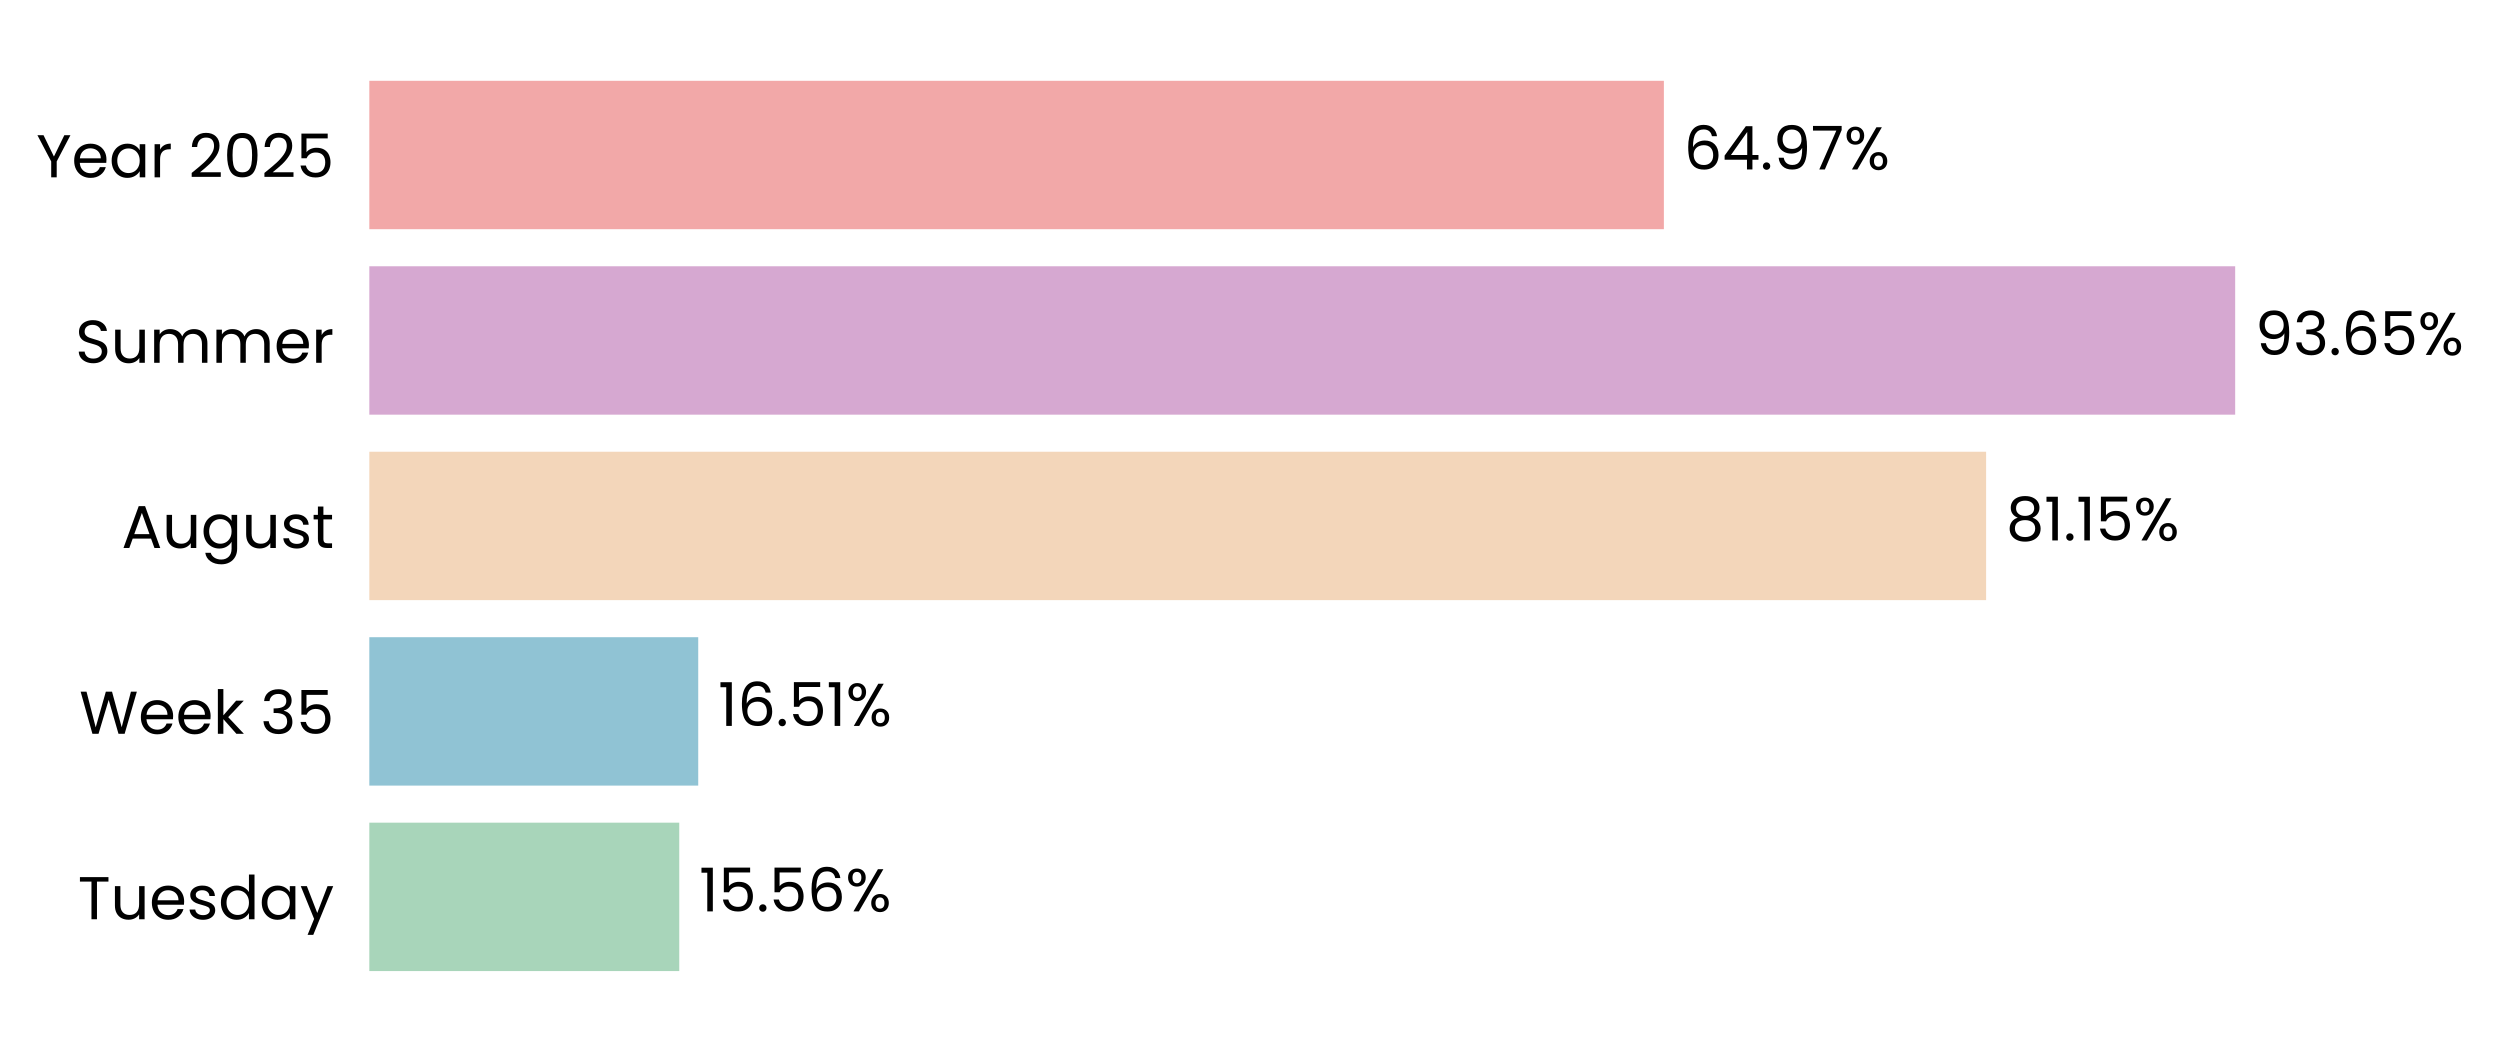
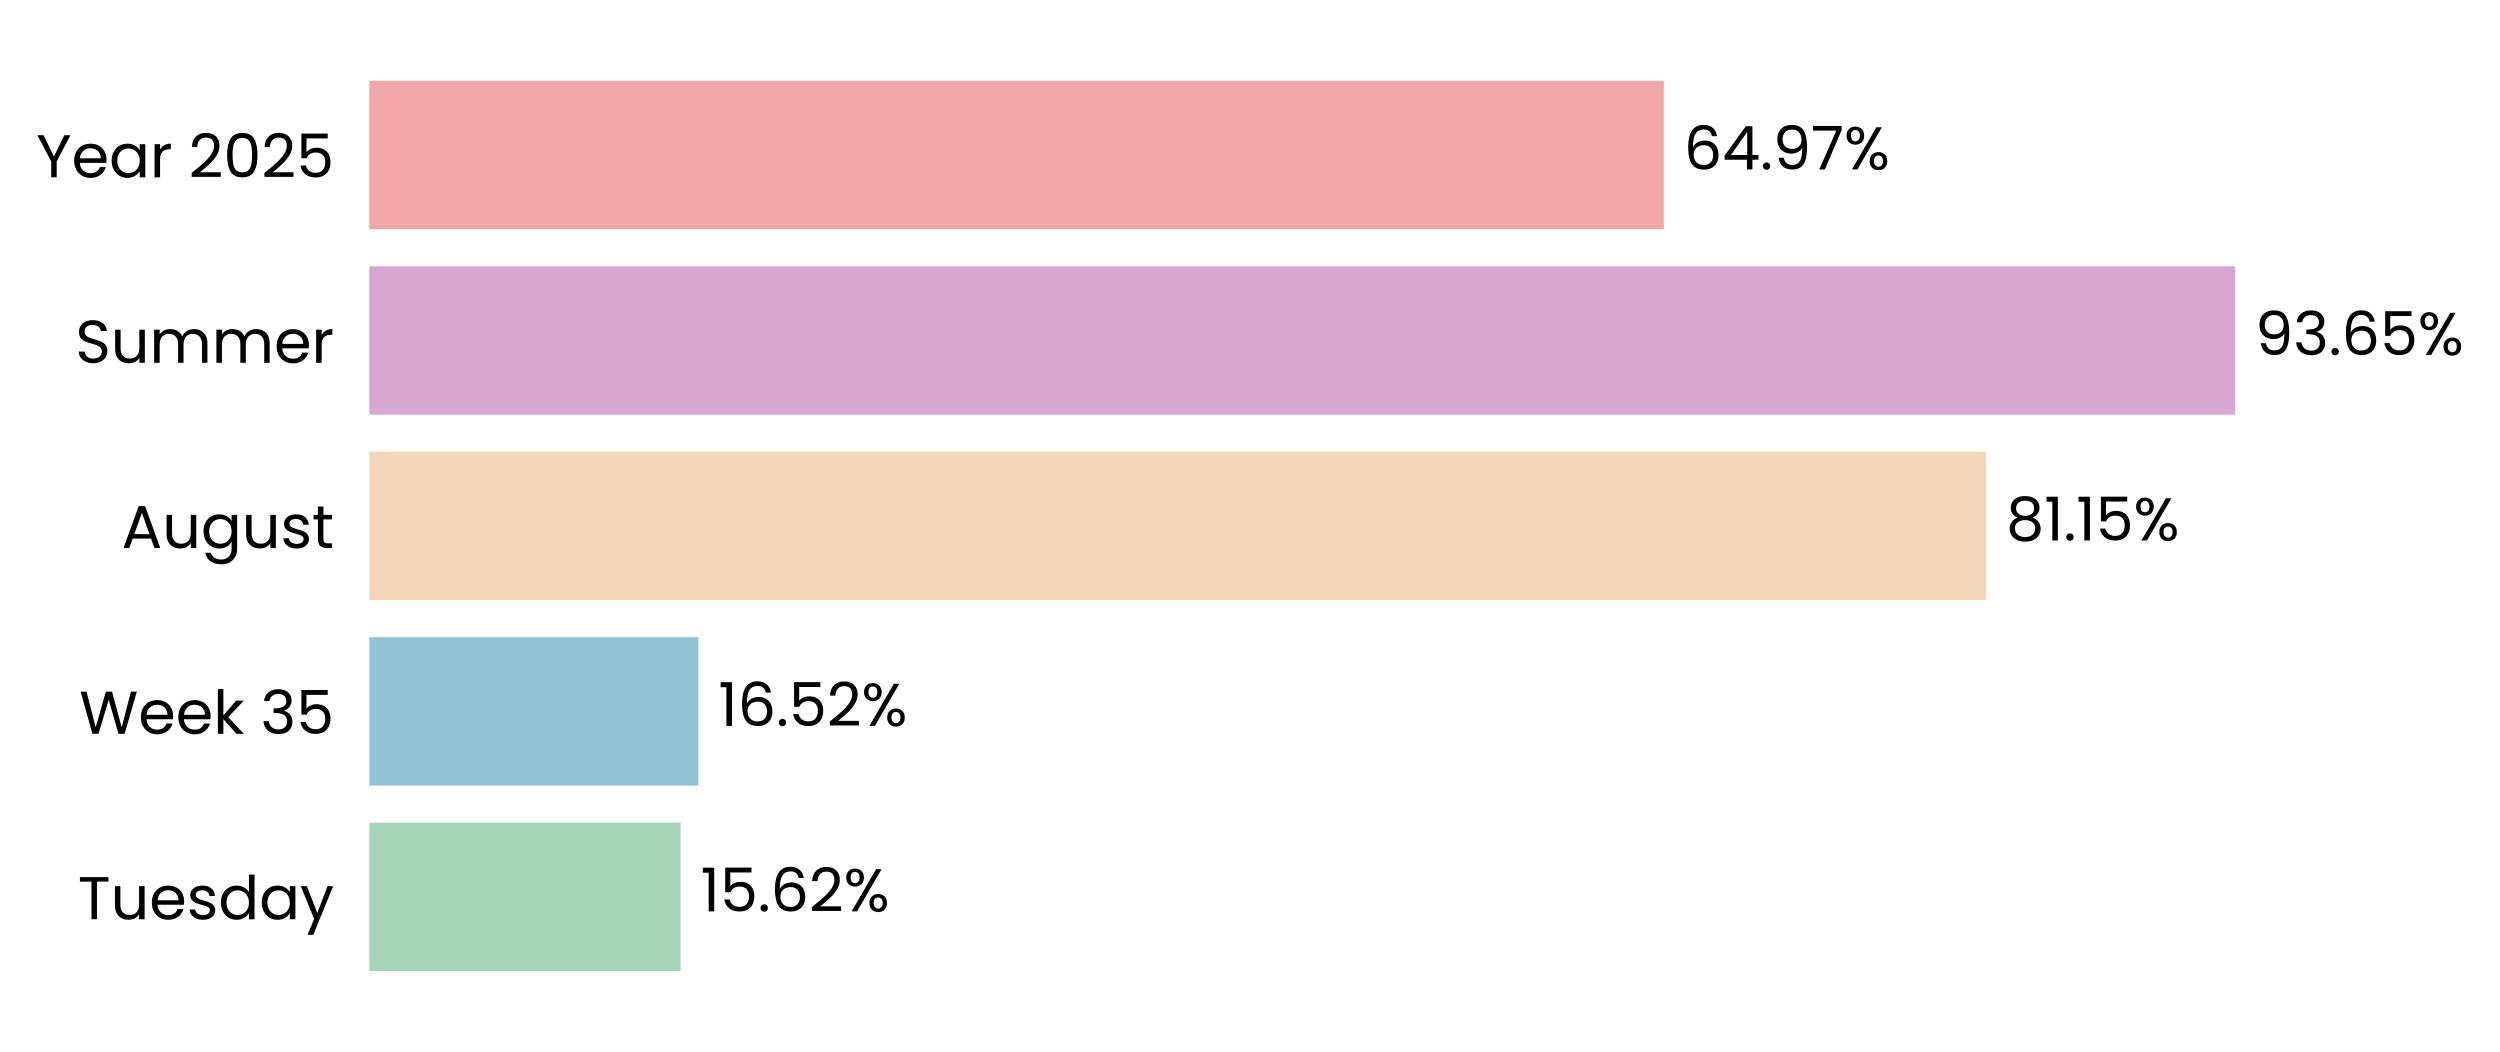
<svg xmlns="http://www.w3.org/2000/svg" xmlns:xlink="http://www.w3.org/1999/xlink" width="496.262pt" height="208.8pt" viewBox="0 0 496.262 208.8" version="1.1">
  <defs>
    <style type="text/css">*{stroke-linejoin: round; stroke-linecap: butt}</style>
  </defs>
  <g id="figure_1">
    <g id="patch_1">
      <path d="M 0 208.8  L 496.262 208.8  L 496.262 0  L 0 0  L 0 208.8  z " style="fill: none" />
    </g>
    <g id="axes_1">
      <g id="patch_2">
-         <path d="M 73.311 201.6  L 468.819 201.6  L 468.819 7.2  L 73.311 7.2  L 73.311 201.6  z " style="fill: none" />
+         <path d="M 73.311 201.6  L 468.816 201.6  L 468.816 7.2  L 73.311 7.2  L 73.311 201.6  z " style="fill: none" />
      </g>
      <g id="patch_3">
-         <path d="M 73.311 192.764  L 134.835 192.764  L 134.835 163.309  L 73.311 163.309  z " clip-path="url(#p5b644a5146)" style="fill: #a8d5ba" />
+         <path d="M 73.311 192.764  L 135.109 192.764  L 135.109 163.309  L 73.311 163.309  z " clip-path="url(#p7a6edc5a0c)" style="fill: #a8d5ba" />
      </g>
      <g id="patch_4">
-         <path d="M 73.311 155.945  L 138.601 155.945  L 138.601 126.491  L 73.311 126.491  z " clip-path="url(#p5b644a5146)" style="fill: #90c3d4" />
+         <path d="M 73.311 155.945  L 138.64 155.945  L 138.64 126.491  L 73.311 126.491  z " clip-path="url(#p7a6edc5a0c)" style="fill: #90c3d4" />
      </g>
      <g id="patch_5">
-         <path d="M 73.311 119.127  L 394.254 119.127  L 394.254 89.673  L 73.311 89.673  z " clip-path="url(#p5b644a5146)" style="fill: #f3d6ba" />
+         <path d="M 73.311 119.127  L 394.26 119.127  L 394.26 89.673  L 73.311 89.673  z " clip-path="url(#p7a6edc5a0c)" style="fill: #f3d6ba" />
      </g>
      <g id="patch_6">
-         <path d="M 73.311 82.309  L 443.693 82.309  L 443.693 52.855  L 73.311 52.855  z " clip-path="url(#p5b644a5146)" style="fill: #d6a8d1" />
+         <path d="M 73.311 82.309  L 443.694 82.309  L 443.694 52.855  L 73.311 52.855  z " clip-path="url(#p7a6edc5a0c)" style="fill: #d6a8d1" />
      </g>
      <g id="patch_7">
-         <path d="M 73.311 45.491  L 330.289 45.491  L 330.289 16.036  L 73.311 16.036  z " clip-path="url(#p5b644a5146)" style="fill: #f2a8a8" />
+         <path d="M 73.311 45.491  L 330.288 45.491  L 330.288 16.036  L 73.311 16.036  z " clip-path="url(#p7a6edc5a0c)" style="fill: #f2a8a8" />
      </g>
      <g id="matplotlib.axis_1">
        <g id="ytick_1">
          <g id="text_1">
            <g transform="translate(15.4575 182.4764) scale(0.12 -0.12)">
              <defs>
                <path id="Poppins-Regular-54" d="M 3238 4461  L 3238 3987  L 2022 3987  L 2022 0  L 1440 0  L 1440 3987  L 218 3987  L 218 4461  L 3238 4461  z " transform="scale(0.015625)" />
                <path id="Poppins-Regular-75" d="M 3603 3507  L 3603 0  L 3021 0  L 3021 518  Q 2854 250 2556 99  Q 2259 -51 1901 -51  Q 1491 -51 1164 118  Q 838 288 649 627  Q 461 966 461 1453  L 461 3507  L 1037 3507  L 1037 1530  Q 1037 1011 1299 732  Q 1562 454 2016 454  Q 2483 454 2752 742  Q 3021 1030 3021 1581  L 3021 3507  L 3603 3507  z " transform="scale(0.015625)" />
                <path id="Poppins-Regular-65" d="M 3693 1888  Q 3693 1722 3674 1536  L 870 1536  Q 902 1018 1225 726  Q 1549 435 2010 435  Q 2387 435 2640 611  Q 2893 787 2995 1082  L 3622 1082  Q 3482 576 3059 259  Q 2637 -58 2010 -58  Q 1510 -58 1116 166  Q 723 390 499 803  Q 275 1216 275 1760  Q 275 2304 492 2713  Q 710 3123 1104 3344  Q 1498 3565 2010 3565  Q 2509 3565 2893 3347  Q 3277 3130 3485 2749  Q 3693 2368 3693 1888  z M 3091 2010  Q 3091 2342 2944 2582  Q 2797 2822 2544 2947  Q 2291 3072 1984 3072  Q 1542 3072 1232 2790  Q 922 2509 877 2010  L 3091 2010  z " transform="scale(0.015625)" />
                <path id="Poppins-Regular-73" d="M 1734 -58  Q 1331 -58 1011 80  Q 691 218 505 464  Q 320 710 301 1030  L 902 1030  Q 928 768 1149 601  Q 1370 435 1728 435  Q 2061 435 2253 582  Q 2445 730 2445 954  Q 2445 1184 2240 1296  Q 2035 1408 1606 1517  Q 1216 1619 969 1724  Q 723 1830 547 2038  Q 371 2246 371 2586  Q 371 2854 531 3078  Q 691 3302 985 3433  Q 1280 3565 1658 3565  Q 2240 3565 2598 3270  Q 2957 2976 2982 2464  L 2400 2464  Q 2381 2739 2179 2905  Q 1978 3072 1638 3072  Q 1325 3072 1139 2937  Q 954 2803 954 2586  Q 954 2413 1066 2301  Q 1178 2189 1347 2121  Q 1517 2054 1818 1971  Q 2195 1869 2432 1769  Q 2669 1670 2838 1472  Q 3008 1274 3014 954  Q 3014 666 2854 435  Q 2694 205 2403 73  Q 2112 -58 1734 -58  z " transform="scale(0.015625)" />
                <path id="Poppins-Regular-64" d="M 275 1766  Q 275 2304 492 2710  Q 710 3117 1091 3341  Q 1472 3565 1946 3565  Q 2355 3565 2707 3376  Q 3059 3187 3245 2880  L 3245 4736  L 3834 4736  L 3834 0  L 3245 0  L 3245 659  Q 3072 346 2733 144  Q 2394 -58 1939 -58  Q 1472 -58 1091 172  Q 710 403 492 819  Q 275 1235 275 1766  z M 3245 1760  Q 3245 2157 3085 2451  Q 2925 2746 2653 2902  Q 2381 3059 2054 3059  Q 1728 3059 1459 2905  Q 1190 2752 1030 2457  Q 870 2163 870 1766  Q 870 1363 1030 1065  Q 1190 768 1459 611  Q 1728 454 2054 454  Q 2381 454 2653 611  Q 2925 768 3085 1065  Q 3245 1363 3245 1760  z " transform="scale(0.015625)" />
                <path id="Poppins-Regular-61" d="M 275 1766  Q 275 2304 492 2710  Q 710 3117 1091 3341  Q 1472 3565 1939 3565  Q 2400 3565 2739 3366  Q 3078 3168 3245 2867  L 3245 3507  L 3834 3507  L 3834 0  L 3245 0  L 3245 653  Q 3072 346 2729 144  Q 2387 -58 1933 -58  Q 1466 -58 1088 172  Q 710 403 492 819  Q 275 1235 275 1766  z M 3245 1760  Q 3245 2157 3085 2451  Q 2925 2746 2653 2902  Q 2381 3059 2054 3059  Q 1728 3059 1459 2905  Q 1190 2752 1030 2457  Q 870 2163 870 1766  Q 870 1363 1030 1065  Q 1190 768 1459 611  Q 1728 454 2054 454  Q 2381 454 2653 611  Q 2925 768 3085 1065  Q 3245 1363 3245 1760  z " transform="scale(0.015625)" />
                <path id="Poppins-Regular-79" d="M 3514 3507  L 1402 -1651  L 800 -1651  L 1491 38  L 77 3507  L 723 3507  L 1824 666  L 2912 3507  L 3514 3507  z " transform="scale(0.015625)" />
              </defs>
              <use xlink:href="#Poppins-Regular-54" />
              <use xlink:href="#Poppins-Regular-75" transform="translate(54.09999 0)" />
              <use xlink:href="#Poppins-Regular-65" transform="translate(118.1 0)" />
              <use xlink:href="#Poppins-Regular-73" transform="translate(180.1 0)" />
              <use xlink:href="#Poppins-Regular-64" transform="translate(232.3 0)" />
              <use xlink:href="#Poppins-Regular-61" transform="translate(299.8999 0)" />
              <use xlink:href="#Poppins-Regular-79" transform="translate(367.4999 0)" />
            </g>
          </g>
        </g>
        <g id="ytick_2">
          <g id="text_2">
            <g transform="translate(15.73125 145.6582) scale(0.12 -0.12)">
              <defs>
                <path id="Poppins-Regular-57" d="M 6099 4461  L 4806 0  L 4154 0  L 3117 3590  L 2042 0  L 1395 -6  L 147 4461  L 768 4461  L 1741 678  L 2816 4461  L 3469 4461  L 4493 691  L 5472 4461  L 6099 4461  z " transform="scale(0.015625)" />
                <path id="Poppins-Regular-6b" d="M 2451 0  L 1075 1549  L 1075 0  L 493 0  L 493 4736  L 1075 4736  L 1075 1952  L 2426 3507  L 3238 3507  L 1587 1760  L 3245 0  L 2451 0  z " transform="scale(0.015625)" />
                <path id="Poppins-Regular-20" transform="scale(0.015625)" />
                <path id="Poppins-Regular-33" d="M 384 3462  Q 429 4051 838 4384  Q 1248 4717 1901 4717  Q 2336 4717 2653 4560  Q 2970 4403 3133 4134  Q 3296 3866 3296 3526  Q 3296 3130 3069 2842  Q 2842 2554 2477 2470  L 2477 2438  Q 2893 2336 3136 2035  Q 3379 1734 3379 1248  Q 3379 883 3212 592  Q 3046 301 2713 134  Q 2381 -32 1914 -32  Q 1235 -32 800 323  Q 365 678 314 1331  L 877 1331  Q 922 947 1190 704  Q 1459 461 1907 461  Q 2355 461 2588 694  Q 2822 928 2822 1299  Q 2822 1779 2502 1990  Q 2182 2202 1536 2202  L 1389 2202  L 1389 2688  L 1542 2688  Q 2131 2694 2432 2883  Q 2733 3072 2733 3469  Q 2733 3808 2512 4013  Q 2291 4218 1882 4218  Q 1485 4218 1241 4013  Q 998 3808 954 3462  L 384 3462  z " transform="scale(0.015625)" />
                <path id="Poppins-Regular-35" d="M 3347 4122  L 1101 4122  L 1101 2662  Q 1248 2867 1536 2998  Q 1824 3130 2157 3130  Q 2688 3130 3021 2909  Q 3354 2688 3498 2339  Q 3642 1990 3642 1600  Q 3642 1139 3469 774  Q 3296 410 2941 198  Q 2586 -13 2061 -13  Q 1389 -13 973 332  Q 557 678 467 1254  L 1037 1254  Q 1120 890 1389 685  Q 1658 480 2067 480  Q 2573 480 2829 784  Q 3085 1088 3085 1587  Q 3085 2086 2829 2358  Q 2573 2630 2074 2630  Q 1734 2630 1481 2467  Q 1229 2304 1114 2022  L 563 2022  L 563 4634  L 3347 4634  L 3347 4122  z " transform="scale(0.015625)" />
              </defs>
              <use xlink:href="#Poppins-Regular-57" />
              <use xlink:href="#Poppins-Regular-65" transform="translate(97.59999 0)" />
              <use xlink:href="#Poppins-Regular-65" transform="translate(159.6 0)" />
              <use xlink:href="#Poppins-Regular-6b" transform="translate(221.6 0)" />
              <use xlink:href="#Poppins-Regular-20" transform="translate(273.0999 0)" />
              <use xlink:href="#Poppins-Regular-33" transform="translate(299.7999 0)" />
              <use xlink:href="#Poppins-Regular-35" transform="translate(358.6999 0)" />
            </g>
          </g>
        </g>
        <g id="ytick_3">
          <g id="text_3">
            <g transform="translate(24.11812 108.78) scale(0.12 -0.12)">
              <defs>
                <path id="Poppins-Regular-41" d="M 3130 992  L 1184 992  L 826 0  L 211 0  L 1824 4435  L 2496 4435  L 4102 0  L 3488 0  L 3130 992  z M 2963 1466  L 2157 3718  L 1350 1466  L 2963 1466  z " transform="scale(0.015625)" />
                <path id="Poppins-Regular-67" d="M 1939 3565  Q 2394 3565 2736 3366  Q 3078 3168 3245 2867  L 3245 3507  L 3834 3507  L 3834 -77  Q 3834 -557 3629 -931  Q 3424 -1306 3043 -1517  Q 2662 -1728 2157 -1728  Q 1466 -1728 1005 -1401  Q 544 -1075 461 -512  L 1037 -512  Q 1133 -832 1433 -1027  Q 1734 -1222 2157 -1222  Q 2637 -1222 2941 -921  Q 3245 -621 3245 -77  L 3245 659  Q 3072 352 2733 147  Q 2394 -58 1939 -58  Q 1472 -58 1091 172  Q 710 403 492 819  Q 275 1235 275 1766  Q 275 2304 492 2710  Q 710 3117 1091 3341  Q 1472 3565 1939 3565  z M 3245 1760  Q 3245 2157 3085 2451  Q 2925 2746 2653 2902  Q 2381 3059 2054 3059  Q 1728 3059 1459 2905  Q 1190 2752 1030 2457  Q 870 2163 870 1766  Q 870 1363 1030 1065  Q 1190 768 1459 611  Q 1728 454 2054 454  Q 2381 454 2653 611  Q 2925 768 3085 1065  Q 3245 1363 3245 1760  z " transform="scale(0.015625)" />
                <path id="Poppins-Regular-74" d="M 1203 3027  L 1203 960  Q 1203 704 1312 598  Q 1421 493 1690 493  L 2118 493  L 2118 0  L 1594 0  Q 1107 0 864 224  Q 621 448 621 960  L 621 3027  L 166 3027  L 166 3507  L 621 3507  L 621 4390  L 1203 4390  L 1203 3507  L 2118 3507  L 2118 3027  L 1203 3027  z " transform="scale(0.015625)" />
              </defs>
              <use xlink:href="#Poppins-Regular-41" />
              <use xlink:href="#Poppins-Regular-75" transform="translate(67.39999 0)" />
              <use xlink:href="#Poppins-Regular-67" transform="translate(131.4 0)" />
              <use xlink:href="#Poppins-Regular-75" transform="translate(199 0)" />
              <use xlink:href="#Poppins-Regular-73" transform="translate(263 0)" />
              <use xlink:href="#Poppins-Regular-74" transform="translate(315.2 0)" />
            </g>
          </g>
        </g>
        <g id="ytick_4">
          <g id="text_4">
            <g transform="translate(14.95125 72.02182) scale(0.12 -0.12)">
              <defs>
                <path id="Poppins-Regular-53" d="M 1907 -45  Q 1466 -45 1117 112  Q 768 269 569 547  Q 371 826 365 1190  L 986 1190  Q 1018 877 1245 662  Q 1472 448 1907 448  Q 2323 448 2563 656  Q 2803 864 2803 1190  Q 2803 1446 2662 1606  Q 2522 1766 2310 1849  Q 2099 1933 1741 2029  Q 1299 2144 1033 2259  Q 768 2374 579 2620  Q 390 2867 390 3283  Q 390 3648 576 3929  Q 762 4211 1098 4364  Q 1434 4518 1869 4518  Q 2496 4518 2896 4204  Q 3296 3891 3347 3373  L 2707 3373  Q 2675 3629 2438 3824  Q 2202 4019 1811 4019  Q 1446 4019 1216 3830  Q 986 3642 986 3302  Q 986 3059 1123 2905  Q 1261 2752 1462 2672  Q 1664 2592 2029 2490  Q 2470 2368 2739 2249  Q 3008 2131 3200 1884  Q 3392 1638 3392 1216  Q 3392 890 3219 602  Q 3046 314 2707 134  Q 2368 -45 1907 -45  z " transform="scale(0.015625)" />
                <path id="Poppins-Regular-6d" d="M 4710 3571  Q 5120 3571 5440 3401  Q 5760 3232 5945 2893  Q 6131 2554 6131 2067  L 6131 0  L 5555 0  L 5555 1984  Q 5555 2509 5296 2787  Q 5037 3066 4595 3066  Q 4141 3066 3872 2774  Q 3603 2483 3603 1933  L 3603 0  L 3027 0  L 3027 1984  Q 3027 2509 2768 2787  Q 2509 3066 2067 3066  Q 1613 3066 1344 2774  Q 1075 2483 1075 1933  L 1075 0  L 493 0  L 493 3507  L 1075 3507  L 1075 3002  Q 1248 3277 1539 3424  Q 1830 3571 2182 3571  Q 2624 3571 2963 3372  Q 3302 3174 3469 2790  Q 3616 3162 3955 3366  Q 4294 3571 4710 3571  z " transform="scale(0.015625)" />
                <path id="Poppins-Regular-72" d="M 1075 2938  Q 1229 3238 1513 3404  Q 1798 3571 2208 3571  L 2208 2970  L 2054 2970  Q 1075 2970 1075 1907  L 1075 0  L 493 0  L 493 3507  L 1075 3507  L 1075 2938  z " transform="scale(0.015625)" />
              </defs>
              <use xlink:href="#Poppins-Regular-53" />
              <use xlink:href="#Poppins-Regular-75" transform="translate(58.7 0)" />
              <use xlink:href="#Poppins-Regular-6d" transform="translate(122.7 0)" />
              <use xlink:href="#Poppins-Regular-6d" transform="translate(225.7 0)" />
              <use xlink:href="#Poppins-Regular-65" transform="translate(328.7 0)" />
              <use xlink:href="#Poppins-Regular-72" transform="translate(390.6999 0)" />
            </g>
          </g>
        </g>
        <g id="ytick_5">
          <g id="text_5">
            <g transform="translate(7.2 35.20364) scale(0.12 -0.12)">
              <defs>
                <path id="Poppins-Regular-59" d="M 3616 4461  L 2163 1683  L 2163 0  L 1581 0  L 1581 1683  L 122 4461  L 768 4461  L 1869 2202  L 2970 4461  L 3616 4461  z " transform="scale(0.015625)" />
                <path id="Poppins-Regular-32" d="M 326 467  Q 1139 1120 1600 1539  Q 2061 1958 2377 2416  Q 2694 2874 2694 3315  Q 2694 3731 2492 3971  Q 2291 4211 1843 4211  Q 1408 4211 1168 3939  Q 928 3667 909 3213  L 346 3213  Q 371 3930 780 4320  Q 1190 4710 1837 4710  Q 2496 4710 2883 4345  Q 3270 3981 3270 3341  Q 3270 2810 2953 2307  Q 2637 1805 2233 1424  Q 1830 1043 1203 538  L 3405 538  L 3405 51  L 326 51  L 326 467  z " transform="scale(0.015625)" />
                <path id="Poppins-Regular-30" d="M 397 2362  Q 397 3462 755 4080  Q 1114 4698 2010 4698  Q 2899 4698 3257 4080  Q 3616 3462 3616 2362  Q 3616 1242 3257 621  Q 2899 0 2010 0  Q 1114 0 755 621  Q 397 1242 397 2362  z M 3040 2362  Q 3040 2918 2966 3305  Q 2893 3693 2665 3929  Q 2438 4166 2010 4166  Q 1574 4166 1347 3929  Q 1120 3693 1046 3305  Q 973 2918 973 2362  Q 973 1786 1046 1395  Q 1120 1005 1347 768  Q 1574 531 2010 531  Q 2438 531 2665 768  Q 2893 1005 2966 1395  Q 3040 1786 3040 2362  z " transform="scale(0.015625)" />
              </defs>
              <use xlink:href="#Poppins-Regular-59" />
              <use xlink:href="#Poppins-Regular-65" transform="translate(58.39999 0)" />
              <use xlink:href="#Poppins-Regular-61" transform="translate(120.4 0)" />
              <use xlink:href="#Poppins-Regular-72" transform="translate(188 0)" />
              <use xlink:href="#Poppins-Regular-20" transform="translate(225.3 0)" />
              <use xlink:href="#Poppins-Regular-32" transform="translate(252 0)" />
              <use xlink:href="#Poppins-Regular-30" transform="translate(309.4999 0)" />
              <use xlink:href="#Poppins-Regular-32" transform="translate(372.2999 0)" />
              <use xlink:href="#Poppins-Regular-35" transform="translate(429.7999 0)" />
            </g>
          </g>
        </g>
      </g>
      <g id="text_6">
-         <g transform="translate(138.7897 180.9164) scale(0.12 -0.12)">
+         <g transform="translate(139.0639 180.9164) scale(0.12 -0.12)">
          <defs>
            <path id="Poppins-Regular-31" d="M 243 4096  L 243 4627  L 1446 4627  L 1446 0  L 858 0  L 858 4096  L 243 4096  z " transform="scale(0.015625)" />
            <path id="Poppins-Regular-2e" d="M 678 -38  Q 512 -38 397 77  Q 282 192 282 358  Q 282 525 397 640  Q 512 755 678 755  Q 838 755 950 640  Q 1062 525 1062 358  Q 1062 192 950 77  Q 838 -38 678 -38  z " transform="scale(0.015625)" />
            <path id="Poppins-Regular-36" d="M 2976 3526  Q 2835 4237 2099 4237  Q 1530 4237 1248 3798  Q 966 3360 973 2355  Q 1120 2688 1462 2877  Q 1805 3066 2227 3066  Q 2886 3066 3280 2656  Q 3674 2246 3674 1523  Q 3674 1088 3504 742  Q 3334 397 2992 192  Q 2650 -13 2163 -13  Q 1504 -13 1133 281  Q 762 576 614 1094  Q 467 1613 467 2374  Q 467 4723 2106 4723  Q 2733 4723 3091 4384  Q 3450 4045 3514 3526  L 2976 3526  z M 2106 2573  Q 1830 2573 1587 2461  Q 1344 2349 1193 2121  Q 1043 1894 1043 1568  Q 1043 1082 1324 778  Q 1606 474 2131 474  Q 2579 474 2844 752  Q 3110 1030 3110 1504  Q 3110 2003 2854 2288  Q 2598 2573 2106 2573  z " transform="scale(0.015625)" />
            <path id="Poppins-Regular-25" d="M 269 3584  Q 269 4019 531 4278  Q 794 4538 1203 4538  Q 1613 4538 1875 4278  Q 2138 4019 2138 3584  Q 2138 3142 1875 2883  Q 1613 2624 1203 2624  Q 794 2624 531 2883  Q 269 3142 269 3584  z M 4006 4467  L 1414 0  L 838 0  L 3430 4467  L 4006 4467  z M 1203 4179  Q 986 4179 861 4028  Q 736 3878 736 3584  Q 736 3290 861 3136  Q 986 2982 1203 2982  Q 1421 2982 1549 3139  Q 1677 3296 1677 3584  Q 1677 3878 1549 4028  Q 1421 4179 1203 4179  z M 2720 883  Q 2720 1325 2982 1584  Q 3245 1843 3654 1843  Q 4064 1843 4323 1584  Q 4582 1325 4582 883  Q 4582 448 4323 185  Q 4064 -77 3654 -77  Q 3245 -77 2982 182  Q 2720 442 2720 883  z M 3648 1478  Q 3430 1478 3302 1328  Q 3174 1178 3174 883  Q 3174 595 3302 444  Q 3430 294 3648 294  Q 3866 294 3994 444  Q 4122 595 4122 883  Q 4122 1178 3994 1328  Q 3866 1478 3648 1478  z " transform="scale(0.015625)" />
          </defs>
          <use xlink:href="#Poppins-Regular-31" />
          <use xlink:href="#Poppins-Regular-35" transform="translate(31.99998 0)" />
          <use xlink:href="#Poppins-Regular-2e" transform="translate(94.79997 0)" />
-           <use xlink:href="#Poppins-Regular-35" transform="translate(115.8 0)" />
-           <use xlink:href="#Poppins-Regular-36" transform="translate(178.5999 0)" />
-           <use xlink:href="#Poppins-Regular-25" transform="translate(242.0999 0)" />
+           <use xlink:href="#Poppins-Regular-36" transform="translate(115.8 0)" />
+           <use xlink:href="#Poppins-Regular-32" transform="translate(179.2999 0)" />
+           <use xlink:href="#Poppins-Regular-25" transform="translate(236.7999 0)" />
        </g>
      </g>
      <g id="text_7">
-         <g transform="translate(142.5564 144.0982) scale(0.12 -0.12)">
+         <g transform="translate(142.5952 144.0982) scale(0.12 -0.12)">
          <use xlink:href="#Poppins-Regular-31" />
          <use xlink:href="#Poppins-Regular-36" transform="translate(31.99998 0)" />
          <use xlink:href="#Poppins-Regular-2e" transform="translate(95.49997 0)" />
          <use xlink:href="#Poppins-Regular-35" transform="translate(116.5 0)" />
-           <use xlink:href="#Poppins-Regular-31" transform="translate(179.2999 0)" />
-           <use xlink:href="#Poppins-Regular-25" transform="translate(211.2999 0)" />
+           <use xlink:href="#Poppins-Regular-32" transform="translate(179.2999 0)" />
+           <use xlink:href="#Poppins-Regular-25" transform="translate(236.7999 0)" />
        </g>
      </g>
      <g id="text_8">
-         <g transform="translate(398.2086 107.28) scale(0.12 -0.12)">
+         <g transform="translate(398.215 107.28) scale(0.12 -0.12)">
          <defs>
            <path id="Poppins-Regular-38" d="M 1242 2406  Q 883 2547 691 2816  Q 499 3085 499 3469  Q 499 3814 672 4092  Q 845 4371 1187 4534  Q 1530 4698 2016 4698  Q 2502 4698 2844 4534  Q 3187 4371 3363 4092  Q 3539 3814 3539 3469  Q 3539 3098 3340 2819  Q 3142 2541 2797 2406  Q 3194 2285 3427 1981  Q 3661 1677 3661 1248  Q 3661 832 3456 521  Q 3251 211 2876 41  Q 2502 -128 2016 -128  Q 1530 -128 1162 41  Q 794 211 589 521  Q 384 832 384 1248  Q 384 1677 614 1984  Q 845 2291 1242 2406  z M 2976 3398  Q 2976 3789 2720 4000  Q 2464 4211 2016 4211  Q 1574 4211 1318 4000  Q 1062 3789 1062 3392  Q 1062 3034 1328 2816  Q 1594 2598 2016 2598  Q 2445 2598 2710 2819  Q 2976 3040 2976 3398  z M 2016 2150  Q 1542 2150 1241 1929  Q 941 1709 941 1267  Q 941 858 1232 608  Q 1523 358 2016 358  Q 2509 358 2797 608  Q 3085 858 3085 1267  Q 3085 1696 2790 1923  Q 2496 2150 2016 2150  z " transform="scale(0.015625)" />
          </defs>
          <use xlink:href="#Poppins-Regular-38" />
          <use xlink:href="#Poppins-Regular-31" transform="translate(63.09999 0)" />
          <use xlink:href="#Poppins-Regular-2e" transform="translate(95.09998 0)" />
          <use xlink:href="#Poppins-Regular-31" transform="translate(116.1 0)" />
          <use xlink:href="#Poppins-Regular-35" transform="translate(148.0999 0)" />
          <use xlink:href="#Poppins-Regular-25" transform="translate(210.8999 0)" />
        </g>
      </g>
      <g id="text_9">
-         <g transform="translate(447.6486 70.46182) scale(0.12 -0.12)">
+         <g transform="translate(447.6488 70.46182) scale(0.12 -0.12)">
          <defs>
            <path id="Poppins-Regular-39" d="M 1146 1242  Q 1210 877 1443 678  Q 1677 480 2074 480  Q 2605 480 2857 896  Q 3110 1312 3098 2298  Q 2963 2010 2649 1846  Q 2336 1683 1952 1683  Q 1523 1683 1187 1859  Q 851 2035 659 2374  Q 467 2714 467 3194  Q 467 3878 864 4297  Q 1261 4717 1990 4717  Q 2886 4717 3248 4134  Q 3610 3552 3610 2400  Q 3610 1594 3466 1069  Q 3322 544 2979 269  Q 2637 -6 2042 -6  Q 1389 -6 1024 346  Q 659 698 608 1242  L 1146 1242  z M 2048 2176  Q 2477 2176 2752 2441  Q 3027 2707 3027 3162  Q 3027 3642 2758 3936  Q 2490 4230 2003 4230  Q 1555 4230 1289 3948  Q 1024 3667 1024 3206  Q 1024 2739 1286 2457  Q 1549 2176 2048 2176  z " transform="scale(0.015625)" />
          </defs>
          <use xlink:href="#Poppins-Regular-39" />
          <use xlink:href="#Poppins-Regular-33" transform="translate(62.99999 0)" />
          <use xlink:href="#Poppins-Regular-2e" transform="translate(121.9 0)" />
          <use xlink:href="#Poppins-Regular-36" transform="translate(142.9 0)" />
          <use xlink:href="#Poppins-Regular-35" transform="translate(206.3999 0)" />
          <use xlink:href="#Poppins-Regular-25" transform="translate(269.1999 0)" />
        </g>
      </g>
      <g id="text_10">
-         <g transform="translate(334.2438 33.64364) scale(0.12 -0.12)">
+         <g transform="translate(334.2427 33.64364) scale(0.12 -0.12)">
          <defs>
            <path id="Poppins-Regular-34" d="M 256 1030  L 256 1472  L 2502 4582  L 3200 4582  L 3200 1536  L 3840 1536  L 3840 1030  L 3200 1030  L 3200 0  L 2624 0  L 2624 1030  L 256 1030  z M 2650 3974  L 928 1536  L 2650 1536  L 2650 3974  z " transform="scale(0.015625)" />
            <path id="Poppins-Regular-37" d="M 3245 4173  L 1466 0  L 877 0  L 2682 4115  L 211 4115  L 211 4614  L 3245 4614  L 3245 4173  z " transform="scale(0.015625)" />
          </defs>
          <use xlink:href="#Poppins-Regular-36" />
          <use xlink:href="#Poppins-Regular-34" transform="translate(63.49999 0)" />
          <use xlink:href="#Poppins-Regular-2e" transform="translate(126.4 0)" />
          <use xlink:href="#Poppins-Regular-39" transform="translate(147.4 0)" />
          <use xlink:href="#Poppins-Regular-37" transform="translate(210.3999 0)" />
          <use xlink:href="#Poppins-Regular-25" transform="translate(264.9999 0)" />
        </g>
      </g>
    </g>
  </g>
  <defs>
-     <clipPath id="p5b644a5146">
-       <rect x="73.311" y="7.2" width="395.507" height="194.4" />
+     <clipPath id="p7a6edc5a0c">
+       <rect x="73.311" y="7.2" width="395.505" height="194.4" />
    </clipPath>
  </defs>
</svg>
